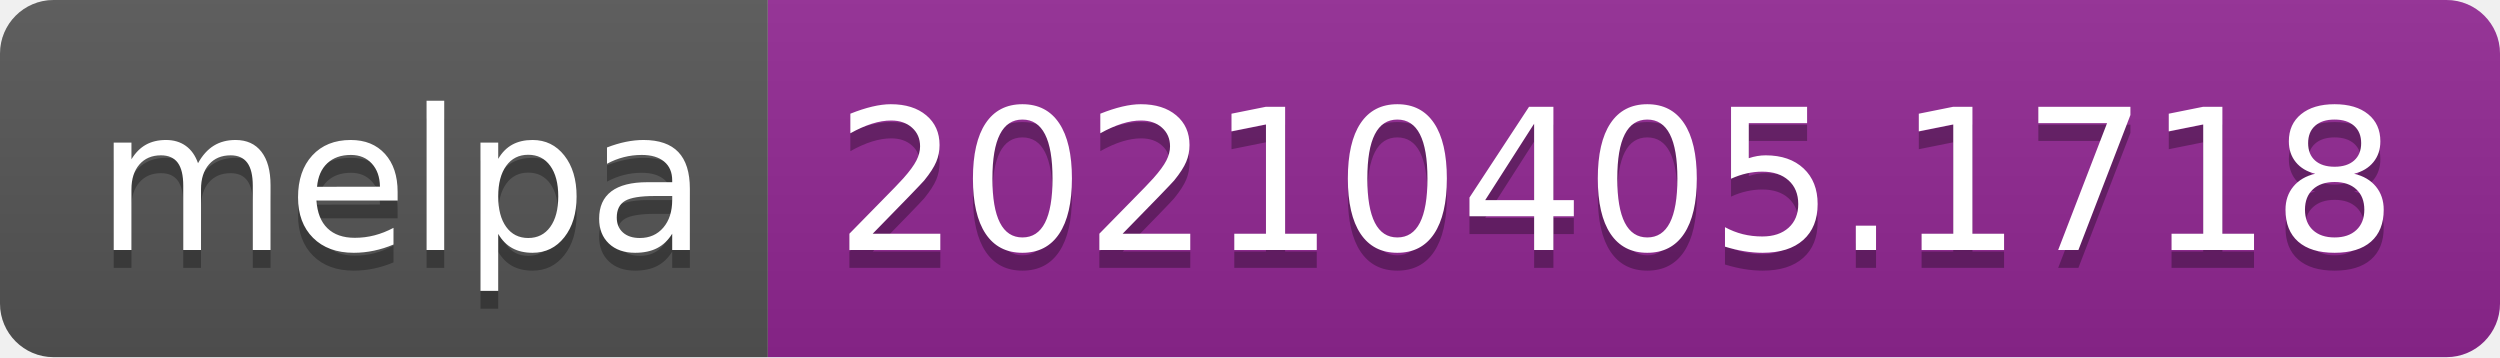
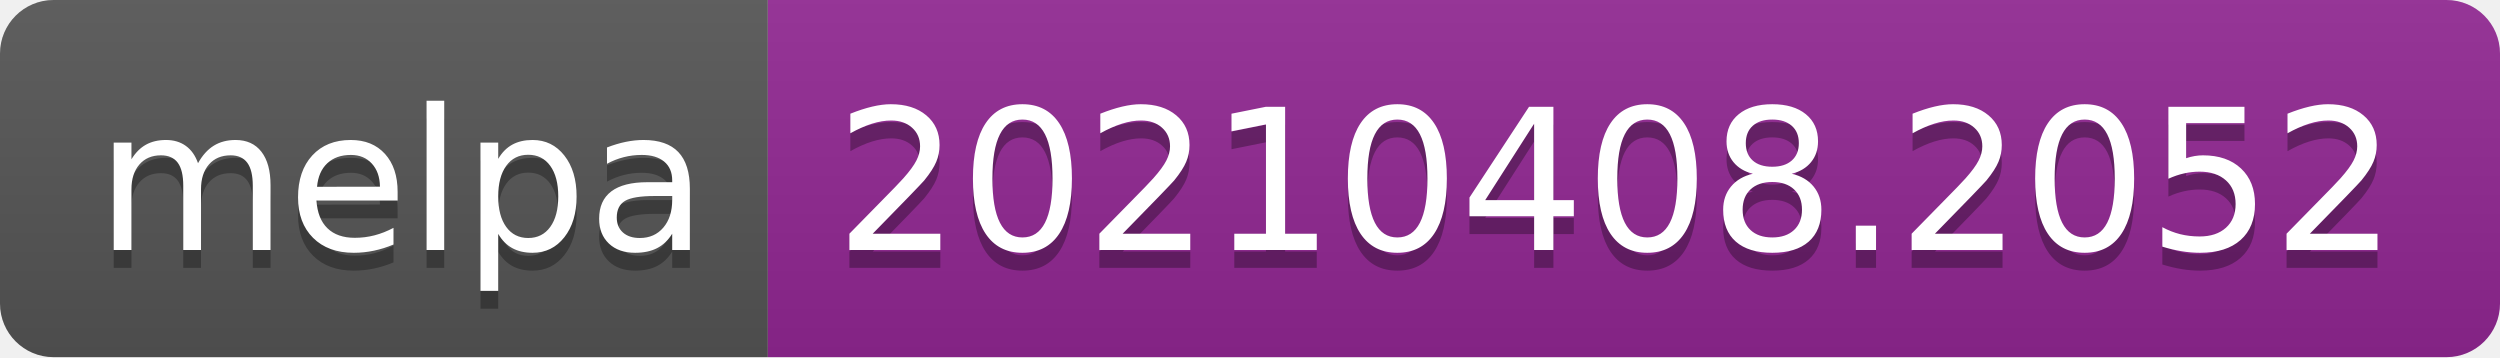
- <svg xmlns="http://www.w3.org/2000/svg" width="140" height="20" role="img" aria-label="melpa: 20210405.1718">
+ <svg xmlns="http://www.w3.org/2000/svg" width="140" height="20" role="img" aria-label="melpa: 20210408.2052">
  <linearGradient id="s" x2="0" y2="100%">
    <stop offset="0" stop-color="#bbb" stop-opacity=".1" />
    <stop offset="1" stop-opacity=".1" />
  </linearGradient>
  <clipPath id="r">
    <rect width="140" height="20" rx="3" fill="#fff" />
  </clipPath>
  <g clip-path="url(#r)">
    <rect width="43" height="20" fill="#555" />
    <rect x="43" width="97" height="20" fill="#922793" />
    <rect width="140" height="20" fill="url(#s)" />
  </g>
  <g fill="#fff" text-anchor="middle" font-family="Verdana,Geneva,DejaVu Sans,sans-serif" text-rendering="geometricPrecision" font-size="110">
    <text aria-hidden="true" x="225" y="150" fill="#010101" fill-opacity=".3" transform="scale(.1)" textLength="330">melpa</text>
    <text x="225" y="140" transform="scale(.1)" fill="#fff" textLength="330">melpa</text>
-     <text aria-hidden="true" x="905" y="150" fill="#010101" fill-opacity=".3" transform="scale(.1)" textLength="870">20210405.1718</text>
-     <text x="905" y="140" transform="scale(.1)" fill="#fff" textLength="870">20210405.1718</text>
+     <text aria-hidden="true" x="905" y="150" fill="#010101" fill-opacity=".3" transform="scale(.1)" textLength="870">20210408.2052</text>
+     <text x="905" y="140" transform="scale(.1)" fill="#fff" textLength="870">20210408.2052</text>
  </g>
</svg>
